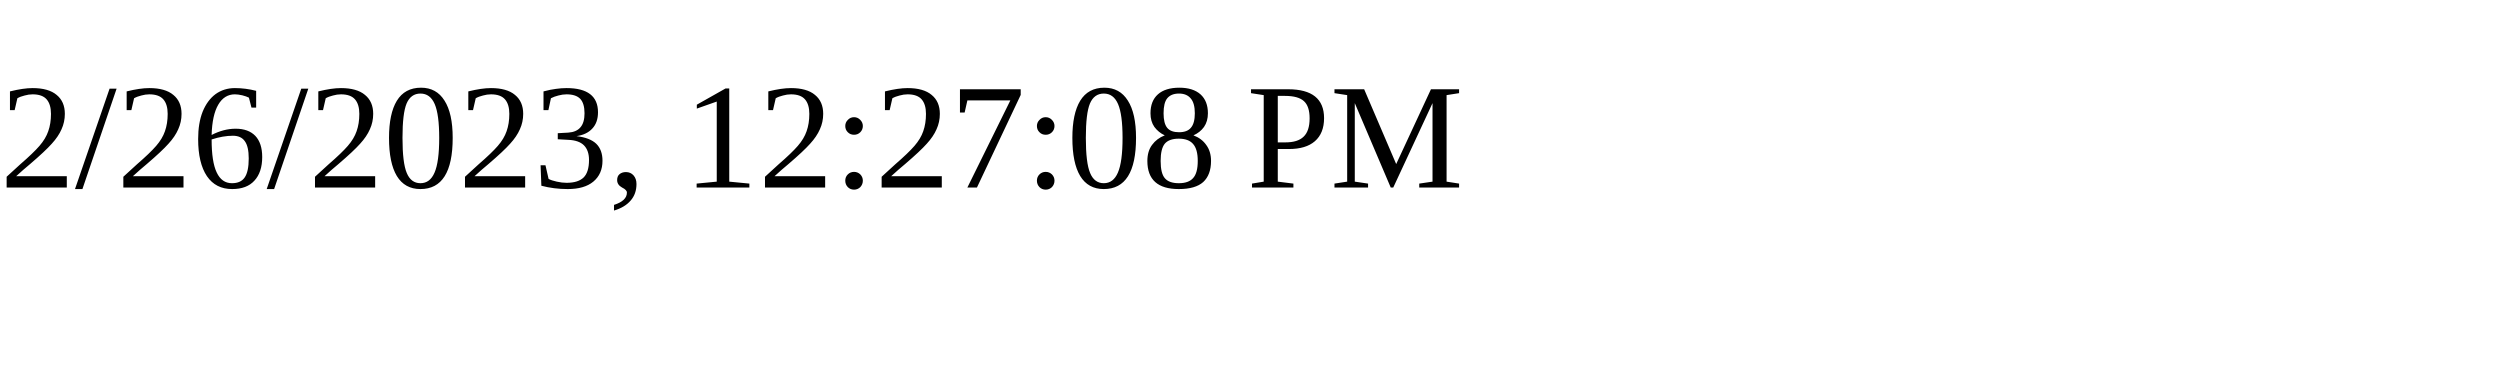
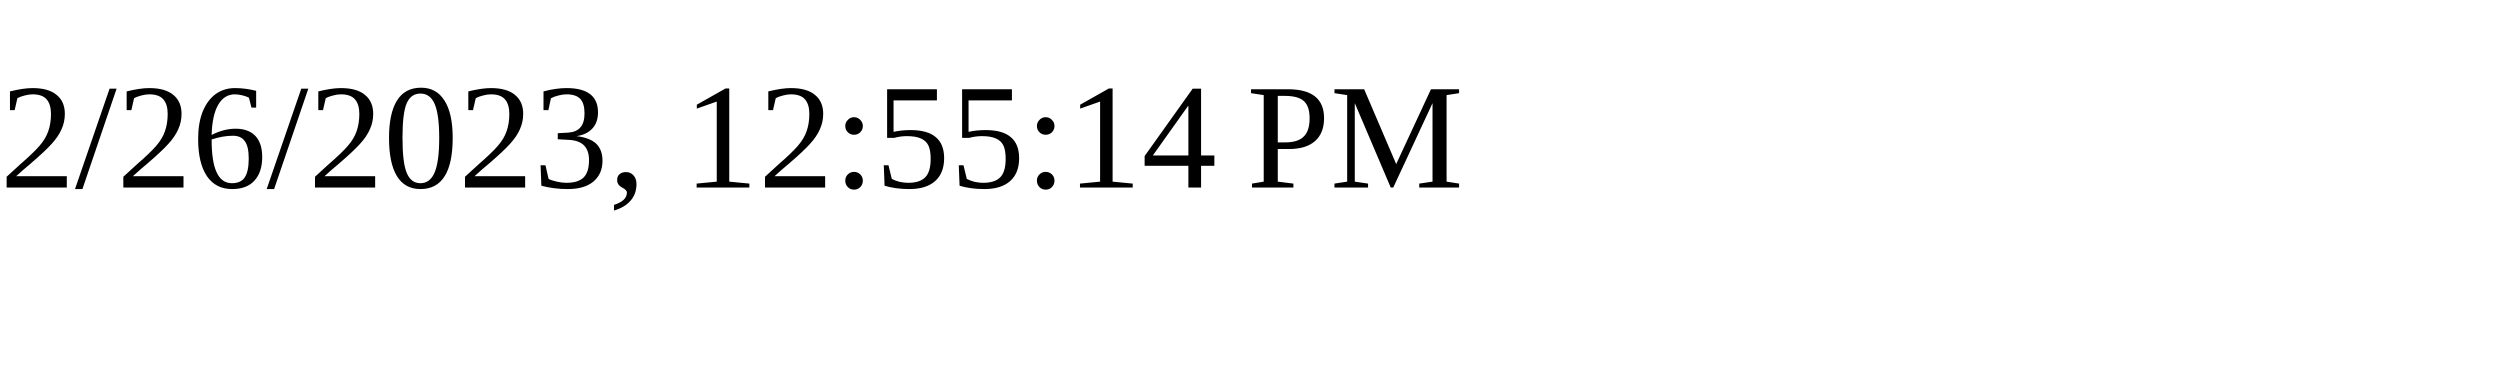
<svg xmlns="http://www.w3.org/2000/svg" height="30" width="200">
-   <text x="0" y="15">2/26/2023, 12:27:08 PM</text>
+   <text x="0" y="15">2/26/2023, 12:55:14 PM</text>
</svg>
